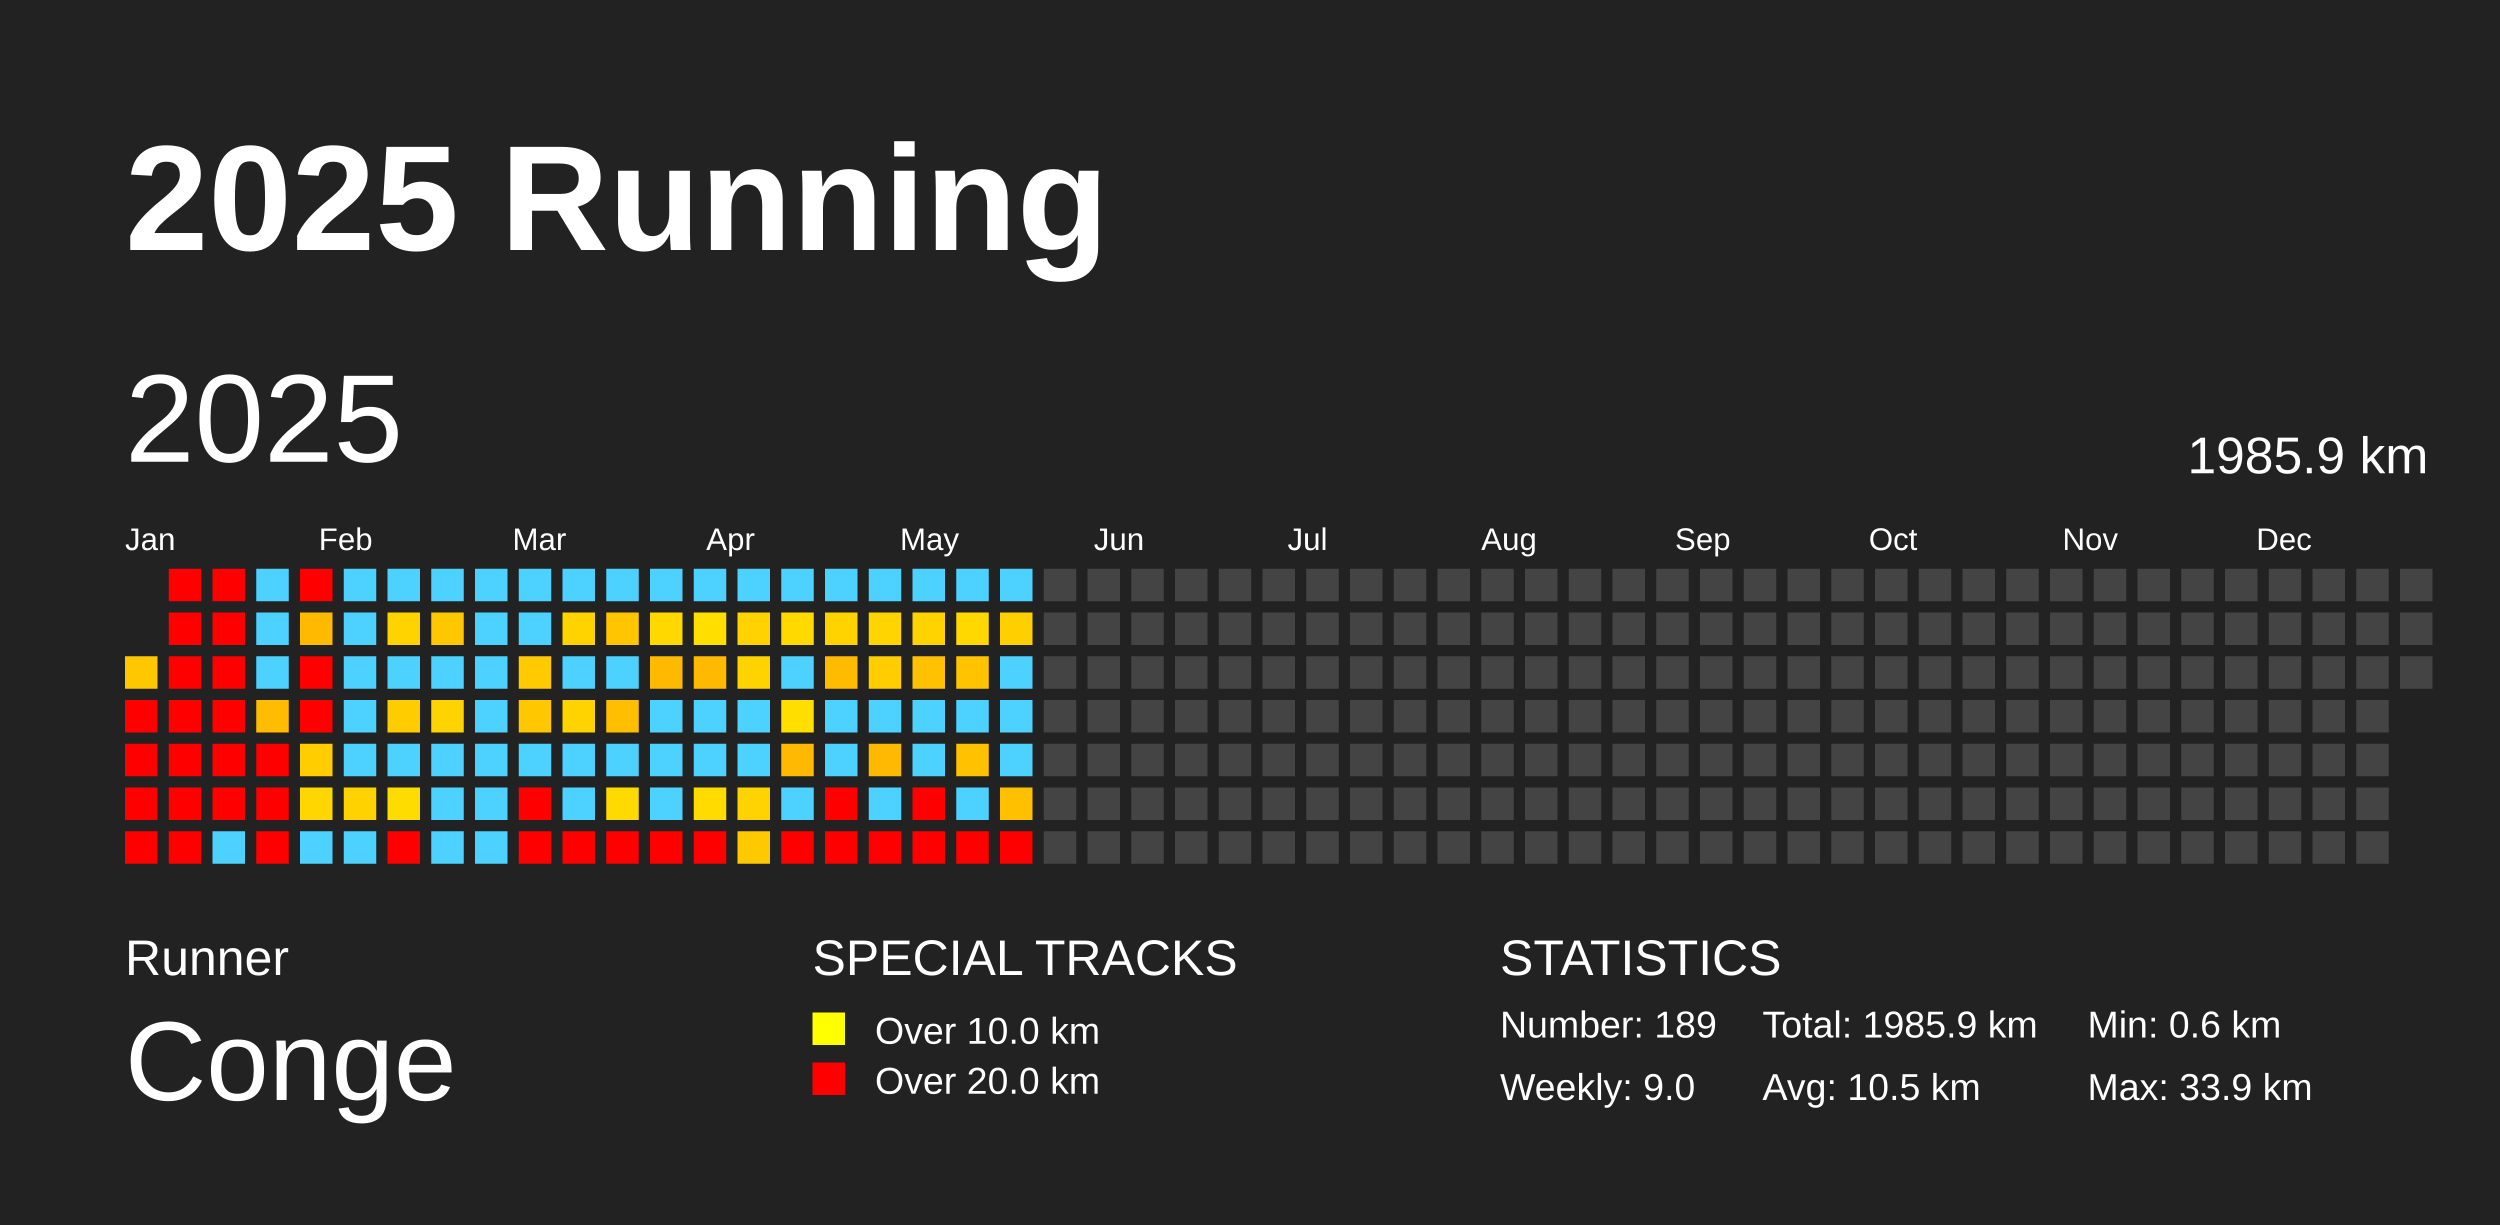
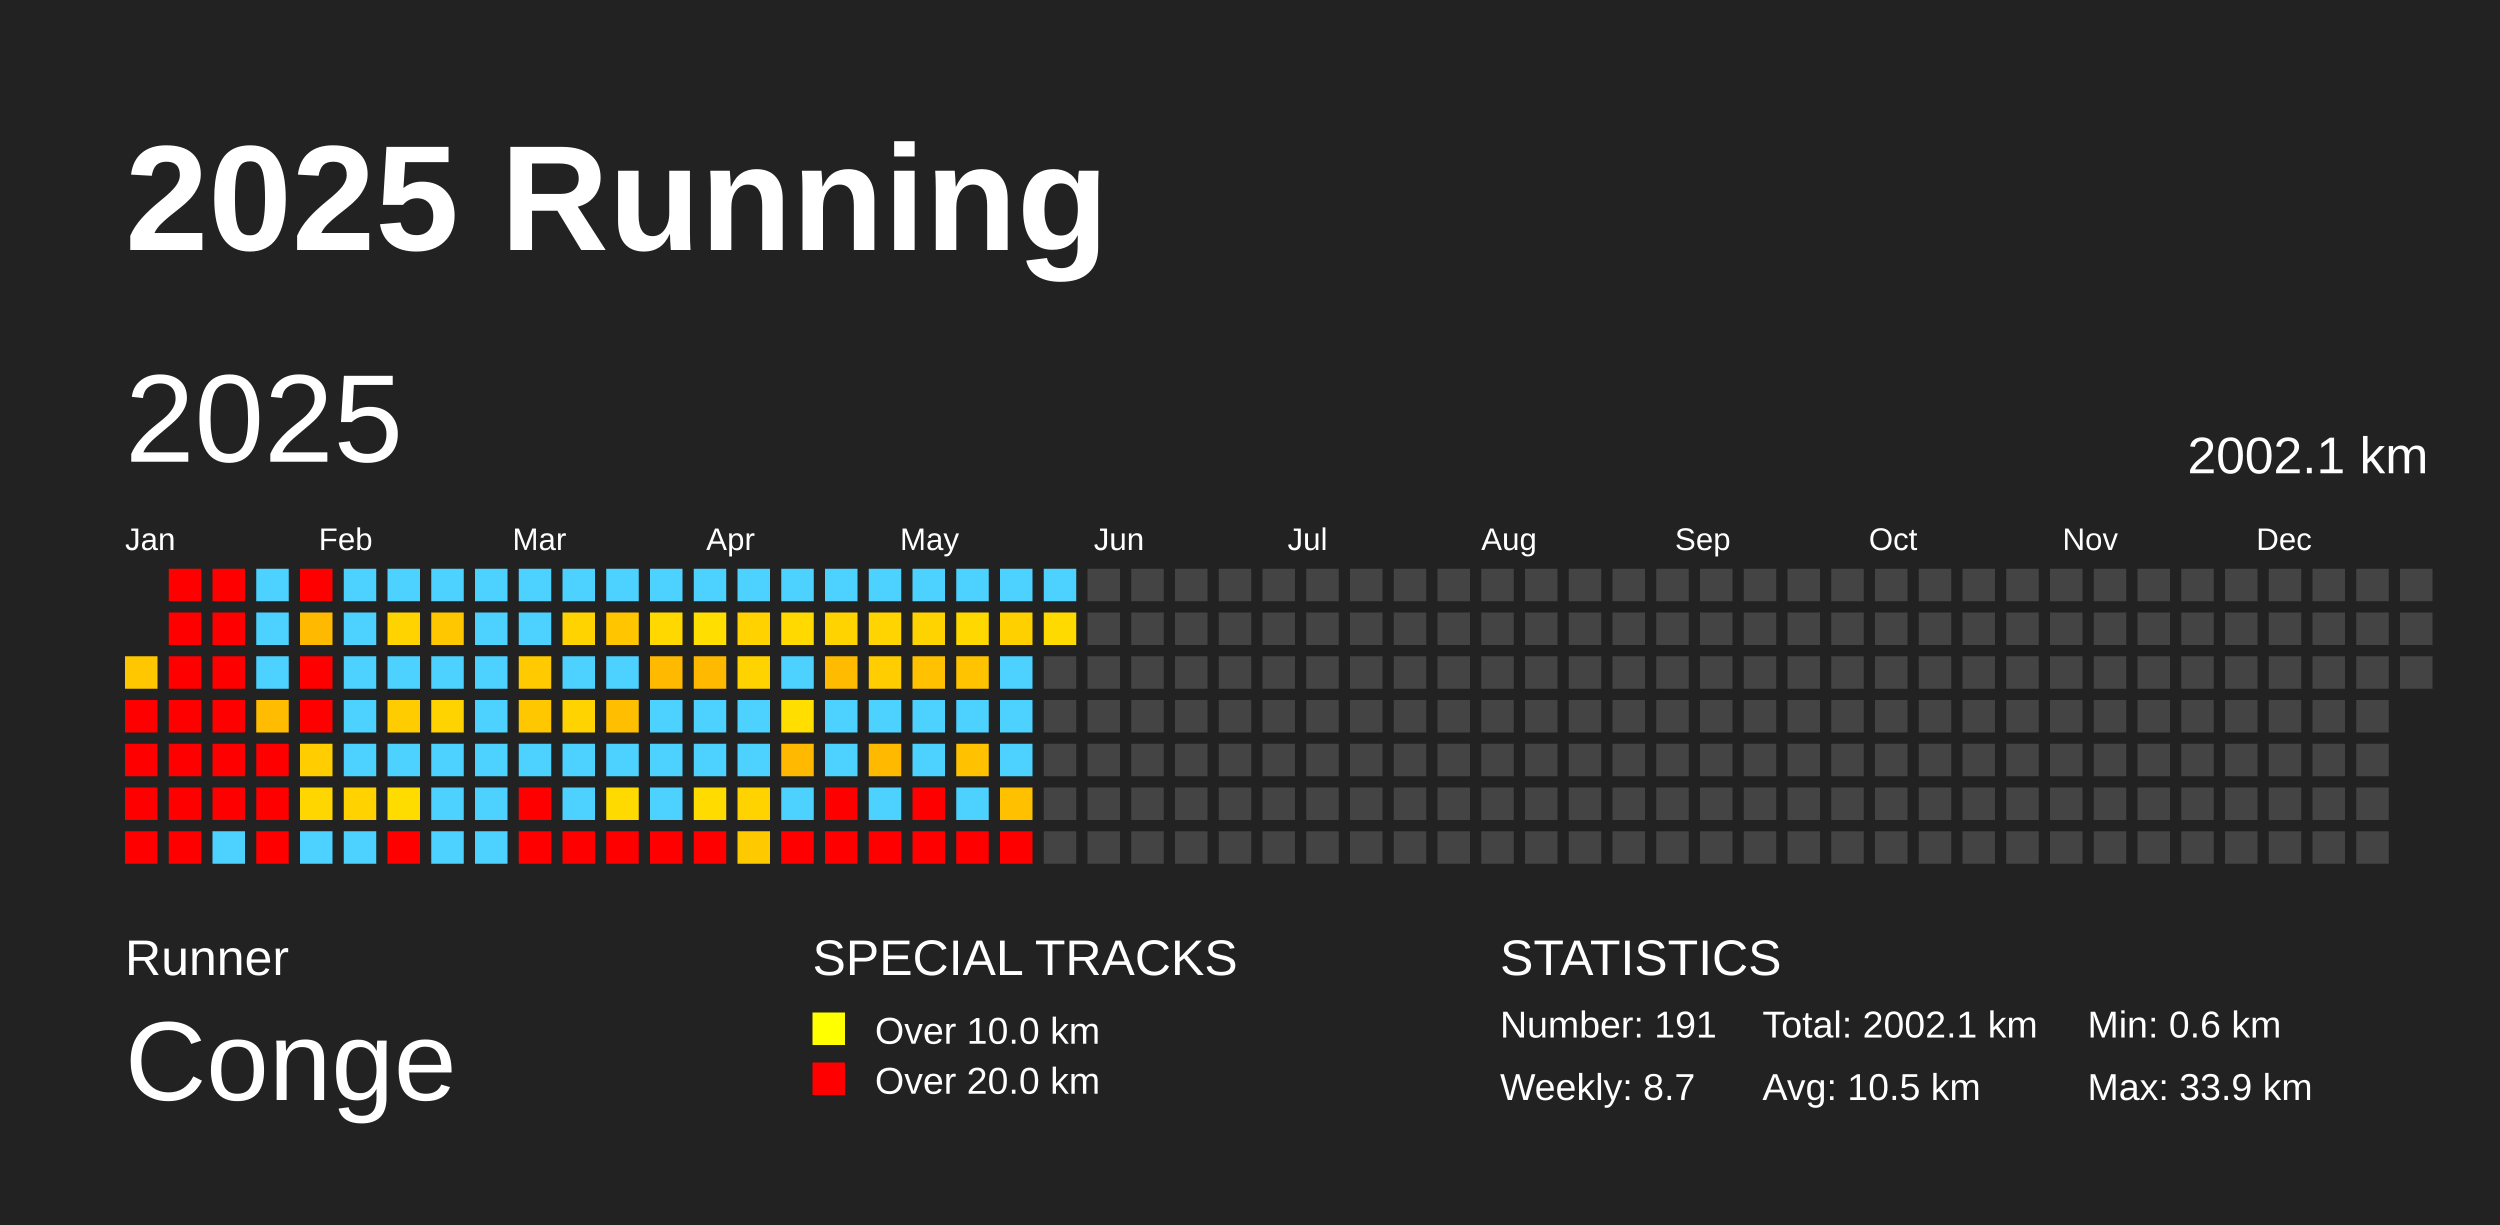
<svg xmlns="http://www.w3.org/2000/svg" baseProfile="full" height="98mm" version="1.1" viewBox="0,0,200,98" width="200mm">
  <defs />
  <rect fill="#222222" height="98" width="200" x="0" y="0" />
  <text fill="#FFFFFF" style="font-size:12px; font-family:Arial; font-weight:bold;" x="10" y="20">2025 Running</text>
  <text fill="#FFFFFF" style="font-size:4px; font-family:Arial" x="10" y="78">Runner</text>
  <text fill="#FFFFFF" style="font-size:9px; font-family:Arial" x="10" y="88">Conge</text>
  <text fill="#FFFFFF" style="font-size:4px; font-family:Arial" x="65" y="78">SPECIAL TRACKS</text>
  <rect fill="yellow" height="2.6" width="2.6" x="65" y="81" />
  <text fill="#FFFFFF" style="font-size:3px; font-family:Arial" x="70" y="83.5">Over 10.0 km</text>
  <rect fill="red" height="2.6" width="2.6" x="65" y="85" />
  <text fill="#FFFFFF" style="font-size:3px; font-family:Arial" x="70" y="87.5">Over 20.0 km</text>
  <text fill="#FFFFFF" style="font-size:4px; font-family:Arial" x="120" y="78">STATISTICS</text>
-   <text fill="#FFFFFF" style="font-size:3px; font-family:Arial" x="120" y="83">Number: 189</text>
-   <text fill="#FFFFFF" style="font-size:3px; font-family:Arial" x="120" y="88">Weekly: 9.0</text>
-   <text fill="#FFFFFF" style="font-size:3px; font-family:Arial" x="141" y="83">Total: 1985.9 km</text>
+   <text fill="#FFFFFF" style="font-size:3px; font-family:Arial" x="120" y="83">Number: 191</text>
+   <text fill="#FFFFFF" style="font-size:3px; font-family:Arial" x="120" y="88">Weekly: 8.7</text>
+   <text fill="#FFFFFF" style="font-size:3px; font-family:Arial" x="141" y="83">Total: 2002.1 km</text>
  <text fill="#FFFFFF" style="font-size:3px; font-family:Arial" x="141" y="88">Avg: 10.5 km</text>
  <text fill="#FFFFFF" style="font-size:3px; font-family:Arial" x="167" y="83">Min: 0.6 km</text>
  <text fill="#FFFFFF" style="font-size:3px; font-family:Arial" x="167" y="88">Max: 33.9 km</text>
  <text dominant-baseline="hanging" fill="#FFFFFF" style="font-size:10.0px; font-family:Arial;" x="10" y="30">2025</text>
-   <text dominant-baseline="hanging" fill="#FFFFFF" style="font-size:4.125px; font-family:Arial;" x="175" y="35">1985.9 km</text>
+   <text dominant-baseline="hanging" fill="#FFFFFF" style="font-size:4.125px; font-family:Arial;" x="175" y="35">2002.1 km</text>
  <text fill="#FFFFFF" style="font-size:2.5px; font-family:Arial" x="10.0" y="44">Jan</text>
  <text fill="#FFFFFF" style="font-size:2.5px; font-family:Arial" x="25.5" y="44">Feb</text>
  <text fill="#FFFFFF" style="font-size:2.5px; font-family:Arial" x="41.0" y="44">Mar</text>
  <text fill="#FFFFFF" style="font-size:2.5px; font-family:Arial" x="56.5" y="44">Apr</text>
  <text fill="#FFFFFF" style="font-size:2.5px; font-family:Arial" x="72.0" y="44">May</text>
  <text fill="#FFFFFF" style="font-size:2.5px; font-family:Arial" x="87.5" y="44">Jun</text>
  <text fill="#FFFFFF" style="font-size:2.5px; font-family:Arial" x="103.0" y="44">Jul</text>
  <text fill="#FFFFFF" style="font-size:2.5px; font-family:Arial" x="118.5" y="44">Aug</text>
  <text fill="#FFFFFF" style="font-size:2.5px; font-family:Arial" x="134.0" y="44">Sep</text>
  <text fill="#FFFFFF" style="font-size:2.5px; font-family:Arial" x="149.5" y="44">Oct</text>
  <text fill="#FFFFFF" style="font-size:2.5px; font-family:Arial" x="165.0" y="44">Nov</text>
  <text fill="#FFFFFF" style="font-size:2.5px; font-family:Arial" x="180.5" y="44">Dec</text>
  <rect fill="#ffc700" height="2.6" width="2.6" x="10.0" y="52.5" />
  <rect fill="red" height="2.6" width="2.6" x="10.0" y="56.0" />
  <rect fill="red" height="2.6" width="2.6" x="10.0" y="59.5" />
  <rect fill="red" height="2.6" width="2.6" x="10.0" y="63.0" />
  <rect fill="red" height="2.6" width="2.6" x="10.0" y="66.5" />
  <rect fill="red" height="2.6" width="2.6" x="13.5" y="45.5" />
  <rect fill="red" height="2.6" width="2.6" x="13.5" y="49.0" />
  <rect fill="red" height="2.6" width="2.6" x="13.5" y="52.5" />
  <rect fill="red" height="2.6" width="2.6" x="13.5" y="56.0" />
  <rect fill="red" height="2.6" width="2.6" x="13.5" y="59.5" />
  <rect fill="red" height="2.6" width="2.6" x="13.5" y="63.0" />
  <rect fill="red" height="2.6" width="2.6" x="13.5" y="66.5" />
  <rect fill="red" height="2.6" width="2.6" x="17.0" y="45.5" />
  <rect fill="red" height="2.6" width="2.6" x="17.0" y="49.0" />
  <rect fill="red" height="2.6" width="2.6" x="17.0" y="52.5" />
  <rect fill="red" height="2.6" width="2.6" x="17.0" y="56.0" />
  <rect fill="red" height="2.6" width="2.6" x="17.0" y="59.5" />
  <rect fill="red" height="2.6" width="2.6" x="17.0" y="63.0" />
  <rect fill="#4dd2ff" height="2.6" width="2.6" x="17.0" y="66.5" />
  <rect fill="#4dd2ff" height="2.6" width="2.6" x="20.5" y="45.5" />
  <rect fill="#4dd2ff" height="2.6" width="2.6" x="20.5" y="49.0" />
  <rect fill="#4dd2ff" height="2.6" width="2.6" x="20.5" y="52.5" />
  <rect fill="#ffbc00" height="2.6" width="2.6" x="20.5" y="56.0" />
  <rect fill="red" height="2.6" width="2.6" x="20.5" y="59.5" />
  <rect fill="red" height="2.6" width="2.6" x="20.5" y="63.0" />
  <rect fill="red" height="2.6" width="2.6" x="20.5" y="66.5" />
  <rect fill="red" height="2.6" width="2.6" x="24.0" y="45.5" />
  <rect fill="#ffba00" height="2.6" width="2.6" x="24.0" y="49.0" />
  <rect fill="red" height="2.6" width="2.6" x="24.0" y="52.5" />
  <rect fill="red" height="2.6" width="2.6" x="24.0" y="56.0" />
  <rect fill="#ffcd00" height="2.6" width="2.6" x="24.0" y="59.5" />
  <rect fill="#ffd600" height="2.6" width="2.6" x="24.0" y="63.0" />
  <rect fill="#4dd2ff" height="2.6" width="2.6" x="24.0" y="66.5" />
  <rect fill="#4dd2ff" height="2.6" width="2.6" x="27.5" y="45.5" />
  <rect fill="#4dd2ff" height="2.6" width="2.6" x="27.5" y="49.0" />
  <rect fill="#4dd2ff" height="2.6" width="2.6" x="27.5" y="52.5" />
  <rect fill="#4dd2ff" height="2.6" width="2.6" x="27.5" y="56.0" />
  <rect fill="#4dd2ff" height="2.6" width="2.6" x="27.5" y="59.5" />
  <rect fill="#ffd200" height="2.6" width="2.6" x="27.5" y="63.0" />
  <rect fill="#4dd2ff" height="2.6" width="2.6" x="27.5" y="66.5" />
  <rect fill="#4dd2ff" height="2.6" width="2.6" x="31.0" y="45.5" />
  <rect fill="#ffd300" height="2.6" width="2.6" x="31.0" y="49.0" />
  <rect fill="#4dd2ff" height="2.6" width="2.6" x="31.0" y="52.5" />
  <rect fill="#ffcc00" height="2.6" width="2.6" x="31.0" y="56.0" />
  <rect fill="#4dd2ff" height="2.6" width="2.6" x="31.0" y="59.5" />
  <rect fill="#ffdc00" height="2.6" width="2.6" x="31.0" y="63.0" />
  <rect fill="red" height="2.6" width="2.6" x="31.0" y="66.5" />
  <rect fill="#4dd2ff" height="2.6" width="2.6" x="34.5" y="45.5" />
  <rect fill="#ffc700" height="2.6" width="2.6" x="34.5" y="49.0" />
  <rect fill="#4dd2ff" height="2.6" width="2.6" x="34.5" y="52.5" />
  <rect fill="#ffd300" height="2.6" width="2.6" x="34.5" y="56.0" />
  <rect fill="#4dd2ff" height="2.6" width="2.6" x="34.5" y="59.5" />
  <rect fill="#4dd2ff" height="2.6" width="2.6" x="34.5" y="63.0" />
  <rect fill="#4dd2ff" height="2.6" width="2.6" x="34.5" y="66.5" />
  <rect fill="#4dd2ff" height="2.6" width="2.6" x="38.0" y="45.5" />
  <rect fill="#4dd2ff" height="2.6" width="2.6" x="38.0" y="49.0" />
  <rect fill="#4dd2ff" height="2.6" width="2.6" x="38.0" y="52.5" />
  <rect fill="#4dd2ff" height="2.6" width="2.6" x="38.0" y="56.0" />
  <rect fill="#4dd2ff" height="2.6" width="2.6" x="38.0" y="59.5" />
  <rect fill="#4dd2ff" height="2.6" width="2.6" x="38.0" y="63.0" />
  <rect fill="#4dd2ff" height="2.6" width="2.6" x="38.0" y="66.5" />
  <rect fill="#4dd2ff" height="2.6" width="2.6" x="41.5" y="45.5" />
  <rect fill="#4dd2ff" height="2.6" width="2.6" x="41.5" y="49.0" />
  <rect fill="#ffcb00" height="2.6" width="2.6" x="41.5" y="52.5" />
  <rect fill="#ffc700" height="2.6" width="2.6" x="41.5" y="56.0" />
  <rect fill="#4dd2ff" height="2.6" width="2.6" x="41.5" y="59.5" />
  <rect fill="red" height="2.6" width="2.6" x="41.5" y="63.0" />
  <rect fill="red" height="2.6" width="2.6" x="41.5" y="66.5" />
  <rect fill="#4dd2ff" height="2.6" width="2.6" x="45.0" y="45.5" />
  <rect fill="#ffd300" height="2.6" width="2.6" x="45.0" y="49.0" />
  <rect fill="#4dd2ff" height="2.6" width="2.6" x="45.0" y="52.5" />
  <rect fill="#ffd300" height="2.6" width="2.6" x="45.0" y="56.0" />
  <rect fill="#4dd2ff" height="2.6" width="2.6" x="45.0" y="59.5" />
  <rect fill="#4dd2ff" height="2.6" width="2.6" x="45.0" y="63.0" />
  <rect fill="red" height="2.6" width="2.6" x="45.0" y="66.5" />
  <rect fill="#4dd2ff" height="2.6" width="2.6" x="48.5" y="45.5" />
  <rect fill="#ffc600" height="2.6" width="2.6" x="48.5" y="49.0" />
  <rect fill="#4dd2ff" height="2.6" width="2.6" x="48.5" y="52.5" />
  <rect fill="#ffbf00" height="2.6" width="2.6" x="48.5" y="56.0" />
  <rect fill="#4dd2ff" height="2.6" width="2.6" x="48.5" y="59.5" />
  <rect fill="#ffda00" height="2.6" width="2.6" x="48.5" y="63.0" />
  <rect fill="red" height="2.6" width="2.6" x="48.5" y="66.5" />
  <rect fill="#4dd2ff" height="2.6" width="2.6" x="52.0" y="45.5" />
  <rect fill="#ffd800" height="2.6" width="2.6" x="52.0" y="49.0" />
  <rect fill="#ffba00" height="2.6" width="2.6" x="52.0" y="52.5" />
  <rect fill="#4dd2ff" height="2.6" width="2.6" x="52.0" y="56.0" />
  <rect fill="#4dd2ff" height="2.6" width="2.6" x="52.0" y="59.5" />
  <rect fill="#4dd2ff" height="2.6" width="2.6" x="52.0" y="63.0" />
  <rect fill="red" height="2.6" width="2.6" x="52.0" y="66.5" />
  <rect fill="#4dd2ff" height="2.6" width="2.6" x="55.5" y="45.5" />
  <rect fill="#ffde00" height="2.6" width="2.6" x="55.5" y="49.0" />
  <rect fill="#ffba00" height="2.6" width="2.6" x="55.5" y="52.5" />
  <rect fill="#4dd2ff" height="2.6" width="2.6" x="55.5" y="56.0" />
  <rect fill="#4dd2ff" height="2.6" width="2.6" x="55.5" y="59.5" />
  <rect fill="#ffdb00" height="2.6" width="2.6" x="55.5" y="63.0" />
  <rect fill="red" height="2.6" width="2.6" x="55.5" y="66.5" />
  <rect fill="#4dd2ff" height="2.6" width="2.6" x="59.0" y="45.5" />
  <rect fill="#ffd200" height="2.6" width="2.6" x="59.0" y="49.0" />
  <rect fill="#ffd300" height="2.6" width="2.6" x="59.0" y="52.5" />
  <rect fill="#4dd2ff" height="2.6" width="2.6" x="59.0" y="56.0" />
  <rect fill="#4dd2ff" height="2.6" width="2.6" x="59.0" y="59.5" />
  <rect fill="#ffd300" height="2.6" width="2.6" x="59.0" y="63.0" />
  <rect fill="#ffc900" height="2.6" width="2.6" x="59.0" y="66.5" />
  <rect fill="#4dd2ff" height="2.6" width="2.6" x="62.5" y="45.5" />
  <rect fill="#ffd900" height="2.6" width="2.6" x="62.5" y="49.0" />
  <rect fill="#4dd2ff" height="2.6" width="2.6" x="62.5" y="52.5" />
  <rect fill="#ffde00" height="2.6" width="2.6" x="62.5" y="56.0" />
  <rect fill="#ffb900" height="2.6" width="2.6" x="62.5" y="59.5" />
  <rect fill="#4dd2ff" height="2.6" width="2.6" x="62.5" y="63.0" />
  <rect fill="red" height="2.6" width="2.6" x="62.5" y="66.5" />
  <rect fill="#4dd2ff" height="2.6" width="2.6" x="66.0" y="45.5" />
  <rect fill="#ffd300" height="2.6" width="2.6" x="66.0" y="49.0" />
  <rect fill="#ffbb00" height="2.6" width="2.6" x="66.0" y="52.5" />
  <rect fill="#4dd2ff" height="2.6" width="2.6" x="66.0" y="56.0" />
  <rect fill="#4dd2ff" height="2.6" width="2.6" x="66.0" y="59.5" />
  <rect fill="red" height="2.6" width="2.6" x="66.0" y="63.0" />
  <rect fill="red" height="2.6" width="2.6" x="66.0" y="66.5" />
  <rect fill="#4dd2ff" height="2.6" width="2.6" x="69.5" y="45.5" />
  <rect fill="#ffd400" height="2.6" width="2.6" x="69.5" y="49.0" />
  <rect fill="#ffcd00" height="2.6" width="2.6" x="69.5" y="52.5" />
  <rect fill="#4dd2ff" height="2.6" width="2.6" x="69.5" y="56.0" />
  <rect fill="#ffba00" height="2.6" width="2.6" x="69.5" y="59.5" />
  <rect fill="#4dd2ff" height="2.6" width="2.6" x="69.5" y="63.0" />
  <rect fill="red" height="2.6" width="2.6" x="69.5" y="66.5" />
  <rect fill="#4dd2ff" height="2.6" width="2.6" x="73.0" y="45.5" />
  <rect fill="#ffd300" height="2.6" width="2.6" x="73.0" y="49.0" />
  <rect fill="#ffc100" height="2.6" width="2.6" x="73.0" y="52.5" />
  <rect fill="#4dd2ff" height="2.6" width="2.6" x="73.0" y="56.0" />
  <rect fill="#4dd2ff" height="2.6" width="2.6" x="73.0" y="59.5" />
  <rect fill="red" height="2.6" width="2.6" x="73.0" y="63.0" />
  <rect fill="red" height="2.6" width="2.6" x="73.0" y="66.5" />
  <rect fill="#4dd2ff" height="2.6" width="2.6" x="76.5" y="45.5" />
  <rect fill="#ffd800" height="2.6" width="2.6" x="76.5" y="49.0" />
  <rect fill="#ffc300" height="2.6" width="2.6" x="76.5" y="52.5" />
  <rect fill="#4dd2ff" height="2.6" width="2.6" x="76.5" y="56.0" />
  <rect fill="#ffc100" height="2.6" width="2.6" x="76.5" y="59.5" />
  <rect fill="#4dd2ff" height="2.6" width="2.6" x="76.5" y="63.0" />
  <rect fill="red" height="2.6" width="2.6" x="76.5" y="66.5" />
  <rect fill="#4dd2ff" height="2.6" width="2.6" x="80.0" y="45.5" />
  <rect fill="#ffd000" height="2.6" width="2.6" x="80.0" y="49.0" />
  <rect fill="#4dd2ff" height="2.6" width="2.6" x="80.0" y="52.5" />
  <rect fill="#4dd2ff" height="2.6" width="2.6" x="80.0" y="56.0" />
  <rect fill="#4dd2ff" height="2.6" width="2.6" x="80.0" y="59.5" />
  <rect fill="#ffc000" height="2.6" width="2.6" x="80.0" y="63.0" />
  <rect fill="red" height="2.6" width="2.6" x="80.0" y="66.5" />
-   <rect fill="#444444" height="2.6" width="2.6" x="83.5" y="45.5" />
-   <rect fill="#444444" height="2.6" width="2.6" x="83.5" y="49.0" />
+   <rect fill="#4dd2ff" height="2.6" width="2.6" x="83.5" y="45.5" />
+   <rect fill="#ffda00" height="2.6" width="2.6" x="83.5" y="49.0" />
  <rect fill="#444444" height="2.6" width="2.6" x="83.5" y="52.5" />
  <rect fill="#444444" height="2.6" width="2.6" x="83.5" y="56.0" />
  <rect fill="#444444" height="2.6" width="2.6" x="83.5" y="59.5" />
  <rect fill="#444444" height="2.6" width="2.6" x="83.5" y="63.0" />
  <rect fill="#444444" height="2.6" width="2.6" x="83.5" y="66.5" />
  <rect fill="#444444" height="2.6" width="2.6" x="87.0" y="45.5" />
  <rect fill="#444444" height="2.6" width="2.6" x="87.0" y="49.0" />
  <rect fill="#444444" height="2.6" width="2.6" x="87.0" y="52.5" />
  <rect fill="#444444" height="2.6" width="2.6" x="87.0" y="56.0" />
  <rect fill="#444444" height="2.6" width="2.6" x="87.0" y="59.5" />
  <rect fill="#444444" height="2.6" width="2.6" x="87.0" y="63.0" />
  <rect fill="#444444" height="2.6" width="2.6" x="87.0" y="66.5" />
  <rect fill="#444444" height="2.6" width="2.6" x="90.5" y="45.5" />
  <rect fill="#444444" height="2.6" width="2.6" x="90.5" y="49.0" />
  <rect fill="#444444" height="2.6" width="2.6" x="90.5" y="52.5" />
  <rect fill="#444444" height="2.6" width="2.6" x="90.5" y="56.0" />
  <rect fill="#444444" height="2.6" width="2.6" x="90.5" y="59.5" />
  <rect fill="#444444" height="2.6" width="2.6" x="90.5" y="63.0" />
  <rect fill="#444444" height="2.6" width="2.6" x="90.5" y="66.5" />
  <rect fill="#444444" height="2.6" width="2.6" x="94.0" y="45.5" />
  <rect fill="#444444" height="2.6" width="2.6" x="94.0" y="49.0" />
  <rect fill="#444444" height="2.6" width="2.6" x="94.0" y="52.5" />
  <rect fill="#444444" height="2.6" width="2.6" x="94.0" y="56.0" />
  <rect fill="#444444" height="2.6" width="2.6" x="94.0" y="59.5" />
  <rect fill="#444444" height="2.6" width="2.6" x="94.0" y="63.0" />
  <rect fill="#444444" height="2.6" width="2.6" x="94.0" y="66.5" />
  <rect fill="#444444" height="2.6" width="2.6" x="97.5" y="45.5" />
  <rect fill="#444444" height="2.6" width="2.6" x="97.5" y="49.0" />
  <rect fill="#444444" height="2.6" width="2.6" x="97.5" y="52.5" />
  <rect fill="#444444" height="2.6" width="2.6" x="97.5" y="56.0" />
  <rect fill="#444444" height="2.6" width="2.6" x="97.5" y="59.5" />
  <rect fill="#444444" height="2.6" width="2.6" x="97.5" y="63.0" />
  <rect fill="#444444" height="2.6" width="2.6" x="97.5" y="66.5" />
  <rect fill="#444444" height="2.6" width="2.6" x="101.0" y="45.5" />
  <rect fill="#444444" height="2.6" width="2.6" x="101.0" y="49.0" />
  <rect fill="#444444" height="2.6" width="2.6" x="101.0" y="52.5" />
  <rect fill="#444444" height="2.6" width="2.6" x="101.0" y="56.0" />
  <rect fill="#444444" height="2.6" width="2.6" x="101.0" y="59.5" />
  <rect fill="#444444" height="2.6" width="2.6" x="101.0" y="63.0" />
  <rect fill="#444444" height="2.6" width="2.6" x="101.0" y="66.5" />
  <rect fill="#444444" height="2.6" width="2.6" x="104.5" y="45.5" />
  <rect fill="#444444" height="2.6" width="2.6" x="104.5" y="49.0" />
  <rect fill="#444444" height="2.6" width="2.6" x="104.5" y="52.5" />
  <rect fill="#444444" height="2.6" width="2.6" x="104.5" y="56.0" />
  <rect fill="#444444" height="2.6" width="2.6" x="104.5" y="59.5" />
  <rect fill="#444444" height="2.6" width="2.6" x="104.5" y="63.0" />
  <rect fill="#444444" height="2.6" width="2.6" x="104.5" y="66.5" />
  <rect fill="#444444" height="2.6" width="2.6" x="108.0" y="45.5" />
  <rect fill="#444444" height="2.6" width="2.6" x="108.0" y="49.0" />
  <rect fill="#444444" height="2.6" width="2.6" x="108.0" y="52.5" />
  <rect fill="#444444" height="2.6" width="2.6" x="108.0" y="56.0" />
  <rect fill="#444444" height="2.6" width="2.6" x="108.0" y="59.5" />
  <rect fill="#444444" height="2.6" width="2.6" x="108.0" y="63.0" />
  <rect fill="#444444" height="2.6" width="2.6" x="108.0" y="66.5" />
  <rect fill="#444444" height="2.6" width="2.6" x="111.5" y="45.5" />
  <rect fill="#444444" height="2.6" width="2.6" x="111.5" y="49.0" />
  <rect fill="#444444" height="2.6" width="2.6" x="111.5" y="52.5" />
  <rect fill="#444444" height="2.6" width="2.6" x="111.5" y="56.0" />
  <rect fill="#444444" height="2.6" width="2.6" x="111.5" y="59.5" />
  <rect fill="#444444" height="2.6" width="2.6" x="111.5" y="63.0" />
  <rect fill="#444444" height="2.6" width="2.6" x="111.5" y="66.5" />
  <rect fill="#444444" height="2.6" width="2.6" x="115.0" y="45.5" />
  <rect fill="#444444" height="2.6" width="2.6" x="115.0" y="49.0" />
  <rect fill="#444444" height="2.6" width="2.6" x="115.0" y="52.5" />
  <rect fill="#444444" height="2.6" width="2.6" x="115.0" y="56.0" />
  <rect fill="#444444" height="2.6" width="2.6" x="115.0" y="59.5" />
  <rect fill="#444444" height="2.6" width="2.6" x="115.0" y="63.0" />
  <rect fill="#444444" height="2.6" width="2.6" x="115.0" y="66.5" />
  <rect fill="#444444" height="2.6" width="2.6" x="118.5" y="45.5" />
  <rect fill="#444444" height="2.6" width="2.6" x="118.5" y="49.0" />
  <rect fill="#444444" height="2.6" width="2.6" x="118.5" y="52.5" />
  <rect fill="#444444" height="2.6" width="2.6" x="118.5" y="56.0" />
  <rect fill="#444444" height="2.6" width="2.6" x="118.5" y="59.5" />
  <rect fill="#444444" height="2.6" width="2.6" x="118.5" y="63.0" />
  <rect fill="#444444" height="2.6" width="2.6" x="118.5" y="66.5" />
  <rect fill="#444444" height="2.6" width="2.6" x="122.0" y="45.5" />
  <rect fill="#444444" height="2.6" width="2.6" x="122.0" y="49.0" />
  <rect fill="#444444" height="2.6" width="2.6" x="122.0" y="52.5" />
  <rect fill="#444444" height="2.6" width="2.6" x="122.0" y="56.0" />
  <rect fill="#444444" height="2.6" width="2.6" x="122.0" y="59.5" />
  <rect fill="#444444" height="2.6" width="2.6" x="122.0" y="63.0" />
  <rect fill="#444444" height="2.6" width="2.6" x="122.0" y="66.5" />
  <rect fill="#444444" height="2.6" width="2.6" x="125.5" y="45.5" />
  <rect fill="#444444" height="2.6" width="2.6" x="125.5" y="49.0" />
  <rect fill="#444444" height="2.6" width="2.6" x="125.5" y="52.5" />
  <rect fill="#444444" height="2.6" width="2.6" x="125.5" y="56.0" />
  <rect fill="#444444" height="2.6" width="2.6" x="125.5" y="59.5" />
  <rect fill="#444444" height="2.6" width="2.6" x="125.5" y="63.0" />
  <rect fill="#444444" height="2.6" width="2.6" x="125.5" y="66.5" />
  <rect fill="#444444" height="2.6" width="2.6" x="129.0" y="45.5" />
  <rect fill="#444444" height="2.6" width="2.6" x="129.0" y="49.0" />
  <rect fill="#444444" height="2.6" width="2.6" x="129.0" y="52.5" />
  <rect fill="#444444" height="2.6" width="2.6" x="129.0" y="56.0" />
  <rect fill="#444444" height="2.6" width="2.6" x="129.0" y="59.5" />
  <rect fill="#444444" height="2.6" width="2.6" x="129.0" y="63.0" />
  <rect fill="#444444" height="2.6" width="2.6" x="129.0" y="66.5" />
  <rect fill="#444444" height="2.6" width="2.6" x="132.5" y="45.5" />
  <rect fill="#444444" height="2.6" width="2.6" x="132.5" y="49.0" />
  <rect fill="#444444" height="2.6" width="2.6" x="132.5" y="52.5" />
  <rect fill="#444444" height="2.6" width="2.6" x="132.5" y="56.0" />
  <rect fill="#444444" height="2.6" width="2.6" x="132.5" y="59.5" />
  <rect fill="#444444" height="2.6" width="2.6" x="132.5" y="63.0" />
  <rect fill="#444444" height="2.6" width="2.6" x="132.5" y="66.5" />
  <rect fill="#444444" height="2.6" width="2.6" x="136.0" y="45.5" />
  <rect fill="#444444" height="2.6" width="2.6" x="136.0" y="49.0" />
  <rect fill="#444444" height="2.6" width="2.6" x="136.0" y="52.5" />
  <rect fill="#444444" height="2.6" width="2.6" x="136.0" y="56.0" />
  <rect fill="#444444" height="2.6" width="2.6" x="136.0" y="59.5" />
  <rect fill="#444444" height="2.6" width="2.6" x="136.0" y="63.0" />
  <rect fill="#444444" height="2.6" width="2.6" x="136.0" y="66.5" />
  <rect fill="#444444" height="2.6" width="2.6" x="139.5" y="45.5" />
  <rect fill="#444444" height="2.6" width="2.6" x="139.5" y="49.0" />
  <rect fill="#444444" height="2.6" width="2.6" x="139.5" y="52.5" />
  <rect fill="#444444" height="2.6" width="2.6" x="139.5" y="56.0" />
  <rect fill="#444444" height="2.6" width="2.6" x="139.5" y="59.5" />
  <rect fill="#444444" height="2.6" width="2.6" x="139.5" y="63.0" />
  <rect fill="#444444" height="2.6" width="2.6" x="139.5" y="66.5" />
  <rect fill="#444444" height="2.6" width="2.6" x="143.0" y="45.5" />
  <rect fill="#444444" height="2.6" width="2.6" x="143.0" y="49.0" />
  <rect fill="#444444" height="2.6" width="2.6" x="143.0" y="52.5" />
  <rect fill="#444444" height="2.6" width="2.6" x="143.0" y="56.0" />
  <rect fill="#444444" height="2.6" width="2.6" x="143.0" y="59.5" />
  <rect fill="#444444" height="2.6" width="2.6" x="143.0" y="63.0" />
  <rect fill="#444444" height="2.6" width="2.6" x="143.0" y="66.5" />
  <rect fill="#444444" height="2.6" width="2.6" x="146.5" y="45.5" />
  <rect fill="#444444" height="2.6" width="2.6" x="146.5" y="49.0" />
  <rect fill="#444444" height="2.6" width="2.6" x="146.5" y="52.5" />
  <rect fill="#444444" height="2.6" width="2.6" x="146.5" y="56.0" />
  <rect fill="#444444" height="2.6" width="2.6" x="146.5" y="59.5" />
  <rect fill="#444444" height="2.6" width="2.6" x="146.5" y="63.0" />
  <rect fill="#444444" height="2.6" width="2.6" x="146.5" y="66.5" />
  <rect fill="#444444" height="2.6" width="2.6" x="150.0" y="45.5" />
  <rect fill="#444444" height="2.6" width="2.6" x="150.0" y="49.0" />
  <rect fill="#444444" height="2.6" width="2.6" x="150.0" y="52.5" />
  <rect fill="#444444" height="2.6" width="2.6" x="150.0" y="56.0" />
  <rect fill="#444444" height="2.6" width="2.6" x="150.0" y="59.5" />
  <rect fill="#444444" height="2.6" width="2.6" x="150.0" y="63.0" />
  <rect fill="#444444" height="2.6" width="2.6" x="150.0" y="66.5" />
  <rect fill="#444444" height="2.6" width="2.6" x="153.5" y="45.5" />
  <rect fill="#444444" height="2.6" width="2.6" x="153.5" y="49.0" />
  <rect fill="#444444" height="2.6" width="2.6" x="153.5" y="52.5" />
  <rect fill="#444444" height="2.6" width="2.6" x="153.5" y="56.0" />
  <rect fill="#444444" height="2.6" width="2.6" x="153.5" y="59.5" />
  <rect fill="#444444" height="2.6" width="2.6" x="153.5" y="63.0" />
  <rect fill="#444444" height="2.6" width="2.6" x="153.5" y="66.5" />
  <rect fill="#444444" height="2.6" width="2.6" x="157.0" y="45.5" />
  <rect fill="#444444" height="2.6" width="2.6" x="157.0" y="49.0" />
  <rect fill="#444444" height="2.6" width="2.6" x="157.0" y="52.5" />
  <rect fill="#444444" height="2.6" width="2.6" x="157.0" y="56.0" />
  <rect fill="#444444" height="2.6" width="2.6" x="157.0" y="59.5" />
  <rect fill="#444444" height="2.6" width="2.6" x="157.0" y="63.0" />
  <rect fill="#444444" height="2.6" width="2.6" x="157.0" y="66.5" />
  <rect fill="#444444" height="2.6" width="2.6" x="160.5" y="45.5" />
  <rect fill="#444444" height="2.6" width="2.6" x="160.5" y="49.0" />
  <rect fill="#444444" height="2.6" width="2.6" x="160.5" y="52.5" />
  <rect fill="#444444" height="2.6" width="2.6" x="160.5" y="56.0" />
  <rect fill="#444444" height="2.6" width="2.6" x="160.5" y="59.5" />
  <rect fill="#444444" height="2.6" width="2.6" x="160.5" y="63.0" />
  <rect fill="#444444" height="2.6" width="2.6" x="160.5" y="66.5" />
  <rect fill="#444444" height="2.6" width="2.6" x="164.0" y="45.5" />
  <rect fill="#444444" height="2.6" width="2.6" x="164.0" y="49.0" />
  <rect fill="#444444" height="2.6" width="2.6" x="164.0" y="52.5" />
  <rect fill="#444444" height="2.6" width="2.6" x="164.0" y="56.0" />
  <rect fill="#444444" height="2.6" width="2.6" x="164.0" y="59.5" />
  <rect fill="#444444" height="2.6" width="2.6" x="164.0" y="63.0" />
  <rect fill="#444444" height="2.6" width="2.6" x="164.0" y="66.5" />
  <rect fill="#444444" height="2.6" width="2.6" x="167.5" y="45.5" />
  <rect fill="#444444" height="2.6" width="2.6" x="167.5" y="49.0" />
  <rect fill="#444444" height="2.6" width="2.6" x="167.5" y="52.5" />
  <rect fill="#444444" height="2.6" width="2.6" x="167.5" y="56.0" />
  <rect fill="#444444" height="2.6" width="2.6" x="167.5" y="59.5" />
  <rect fill="#444444" height="2.6" width="2.6" x="167.5" y="63.0" />
  <rect fill="#444444" height="2.6" width="2.6" x="167.5" y="66.5" />
  <rect fill="#444444" height="2.6" width="2.6" x="171.0" y="45.5" />
  <rect fill="#444444" height="2.6" width="2.6" x="171.0" y="49.0" />
  <rect fill="#444444" height="2.6" width="2.6" x="171.0" y="52.5" />
  <rect fill="#444444" height="2.6" width="2.6" x="171.0" y="56.0" />
  <rect fill="#444444" height="2.6" width="2.6" x="171.0" y="59.5" />
  <rect fill="#444444" height="2.6" width="2.6" x="171.0" y="63.0" />
  <rect fill="#444444" height="2.6" width="2.6" x="171.0" y="66.5" />
  <rect fill="#444444" height="2.6" width="2.6" x="174.5" y="45.5" />
  <rect fill="#444444" height="2.6" width="2.6" x="174.5" y="49.0" />
  <rect fill="#444444" height="2.6" width="2.6" x="174.5" y="52.5" />
  <rect fill="#444444" height="2.6" width="2.6" x="174.5" y="56.0" />
  <rect fill="#444444" height="2.6" width="2.6" x="174.5" y="59.5" />
  <rect fill="#444444" height="2.6" width="2.6" x="174.5" y="63.0" />
  <rect fill="#444444" height="2.6" width="2.6" x="174.5" y="66.5" />
  <rect fill="#444444" height="2.6" width="2.6" x="178.0" y="45.5" />
  <rect fill="#444444" height="2.6" width="2.6" x="178.0" y="49.0" />
  <rect fill="#444444" height="2.6" width="2.6" x="178.0" y="52.5" />
  <rect fill="#444444" height="2.6" width="2.6" x="178.0" y="56.0" />
  <rect fill="#444444" height="2.6" width="2.6" x="178.0" y="59.5" />
  <rect fill="#444444" height="2.6" width="2.6" x="178.0" y="63.0" />
  <rect fill="#444444" height="2.6" width="2.6" x="178.0" y="66.5" />
  <rect fill="#444444" height="2.6" width="2.6" x="181.5" y="45.5" />
  <rect fill="#444444" height="2.6" width="2.6" x="181.5" y="49.0" />
  <rect fill="#444444" height="2.6" width="2.6" x="181.5" y="52.5" />
  <rect fill="#444444" height="2.6" width="2.6" x="181.5" y="56.0" />
  <rect fill="#444444" height="2.6" width="2.6" x="181.5" y="59.5" />
  <rect fill="#444444" height="2.6" width="2.6" x="181.5" y="63.0" />
  <rect fill="#444444" height="2.6" width="2.6" x="181.5" y="66.5" />
  <rect fill="#444444" height="2.6" width="2.6" x="185.0" y="45.5" />
  <rect fill="#444444" height="2.6" width="2.6" x="185.0" y="49.0" />
  <rect fill="#444444" height="2.6" width="2.6" x="185.0" y="52.5" />
  <rect fill="#444444" height="2.6" width="2.6" x="185.0" y="56.0" />
  <rect fill="#444444" height="2.6" width="2.6" x="185.0" y="59.5" />
  <rect fill="#444444" height="2.6" width="2.6" x="185.0" y="63.0" />
  <rect fill="#444444" height="2.6" width="2.6" x="185.0" y="66.5" />
  <rect fill="#444444" height="2.6" width="2.6" x="188.5" y="45.5" />
  <rect fill="#444444" height="2.6" width="2.6" x="188.5" y="49.0" />
  <rect fill="#444444" height="2.6" width="2.6" x="188.5" y="52.5" />
  <rect fill="#444444" height="2.6" width="2.6" x="188.5" y="56.0" />
  <rect fill="#444444" height="2.6" width="2.6" x="188.5" y="59.5" />
  <rect fill="#444444" height="2.6" width="2.6" x="188.5" y="63.0" />
  <rect fill="#444444" height="2.6" width="2.6" x="188.5" y="66.5" />
  <rect fill="#444444" height="2.6" width="2.6" x="192.0" y="45.5" />
  <rect fill="#444444" height="2.6" width="2.6" x="192.0" y="49.0" />
  <rect fill="#444444" height="2.6" width="2.6" x="192.0" y="52.5" />
</svg>
